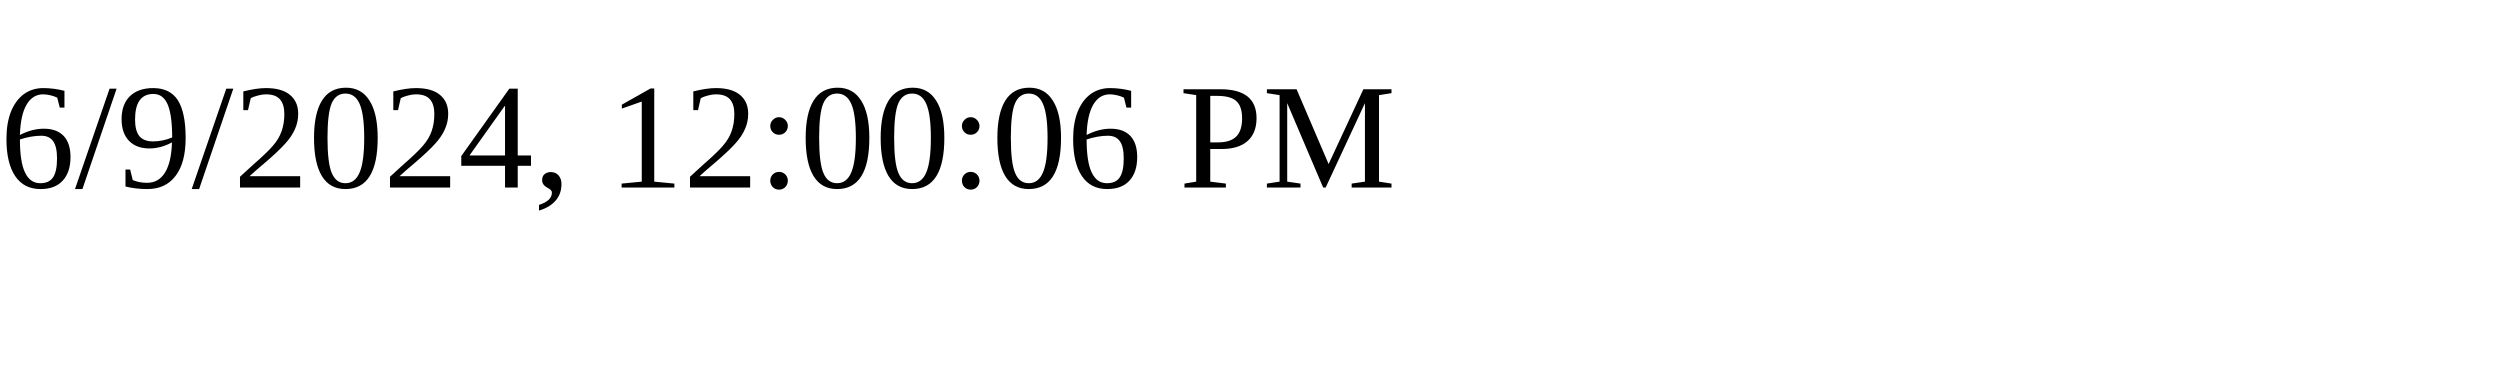
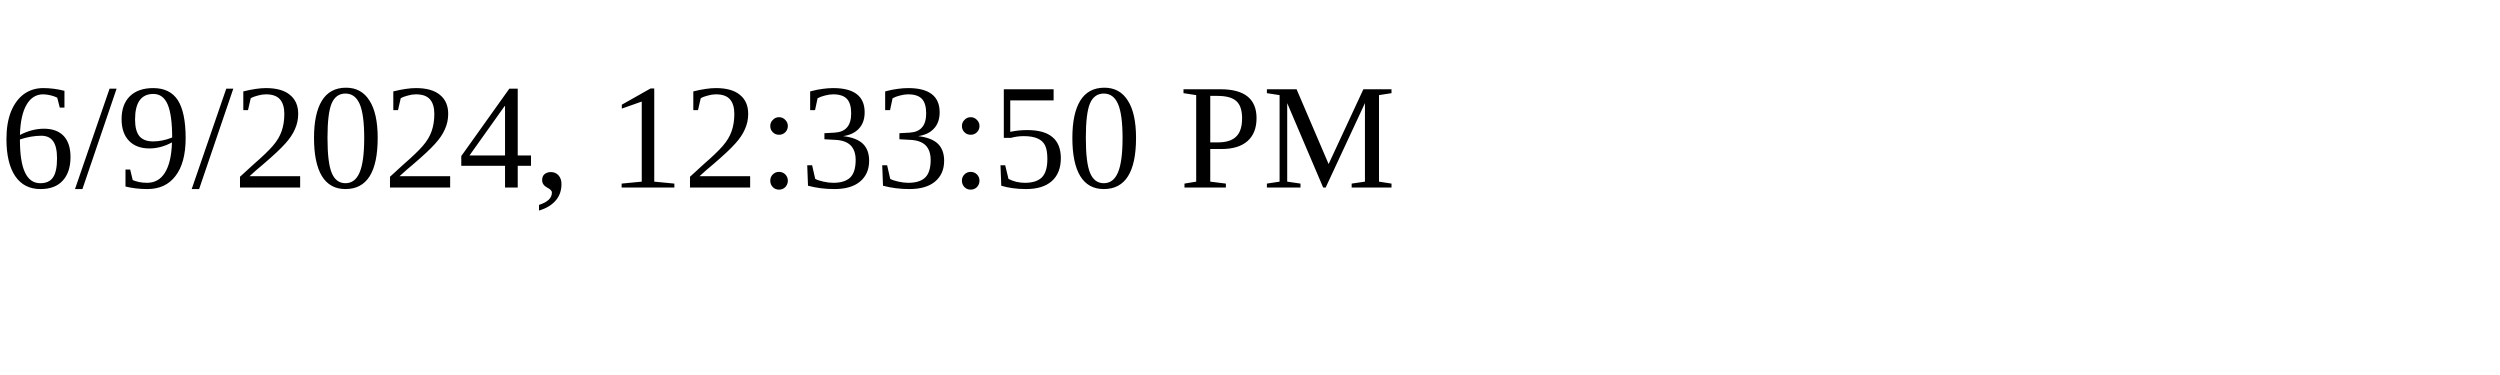
<svg xmlns="http://www.w3.org/2000/svg" height="30" width="200">
-   <text x="0" y="15">6/9/2024, 12:00:06 PM</text>
+   <text x="0" y="15">6/9/2024, 12:33:50 PM</text>
</svg>
